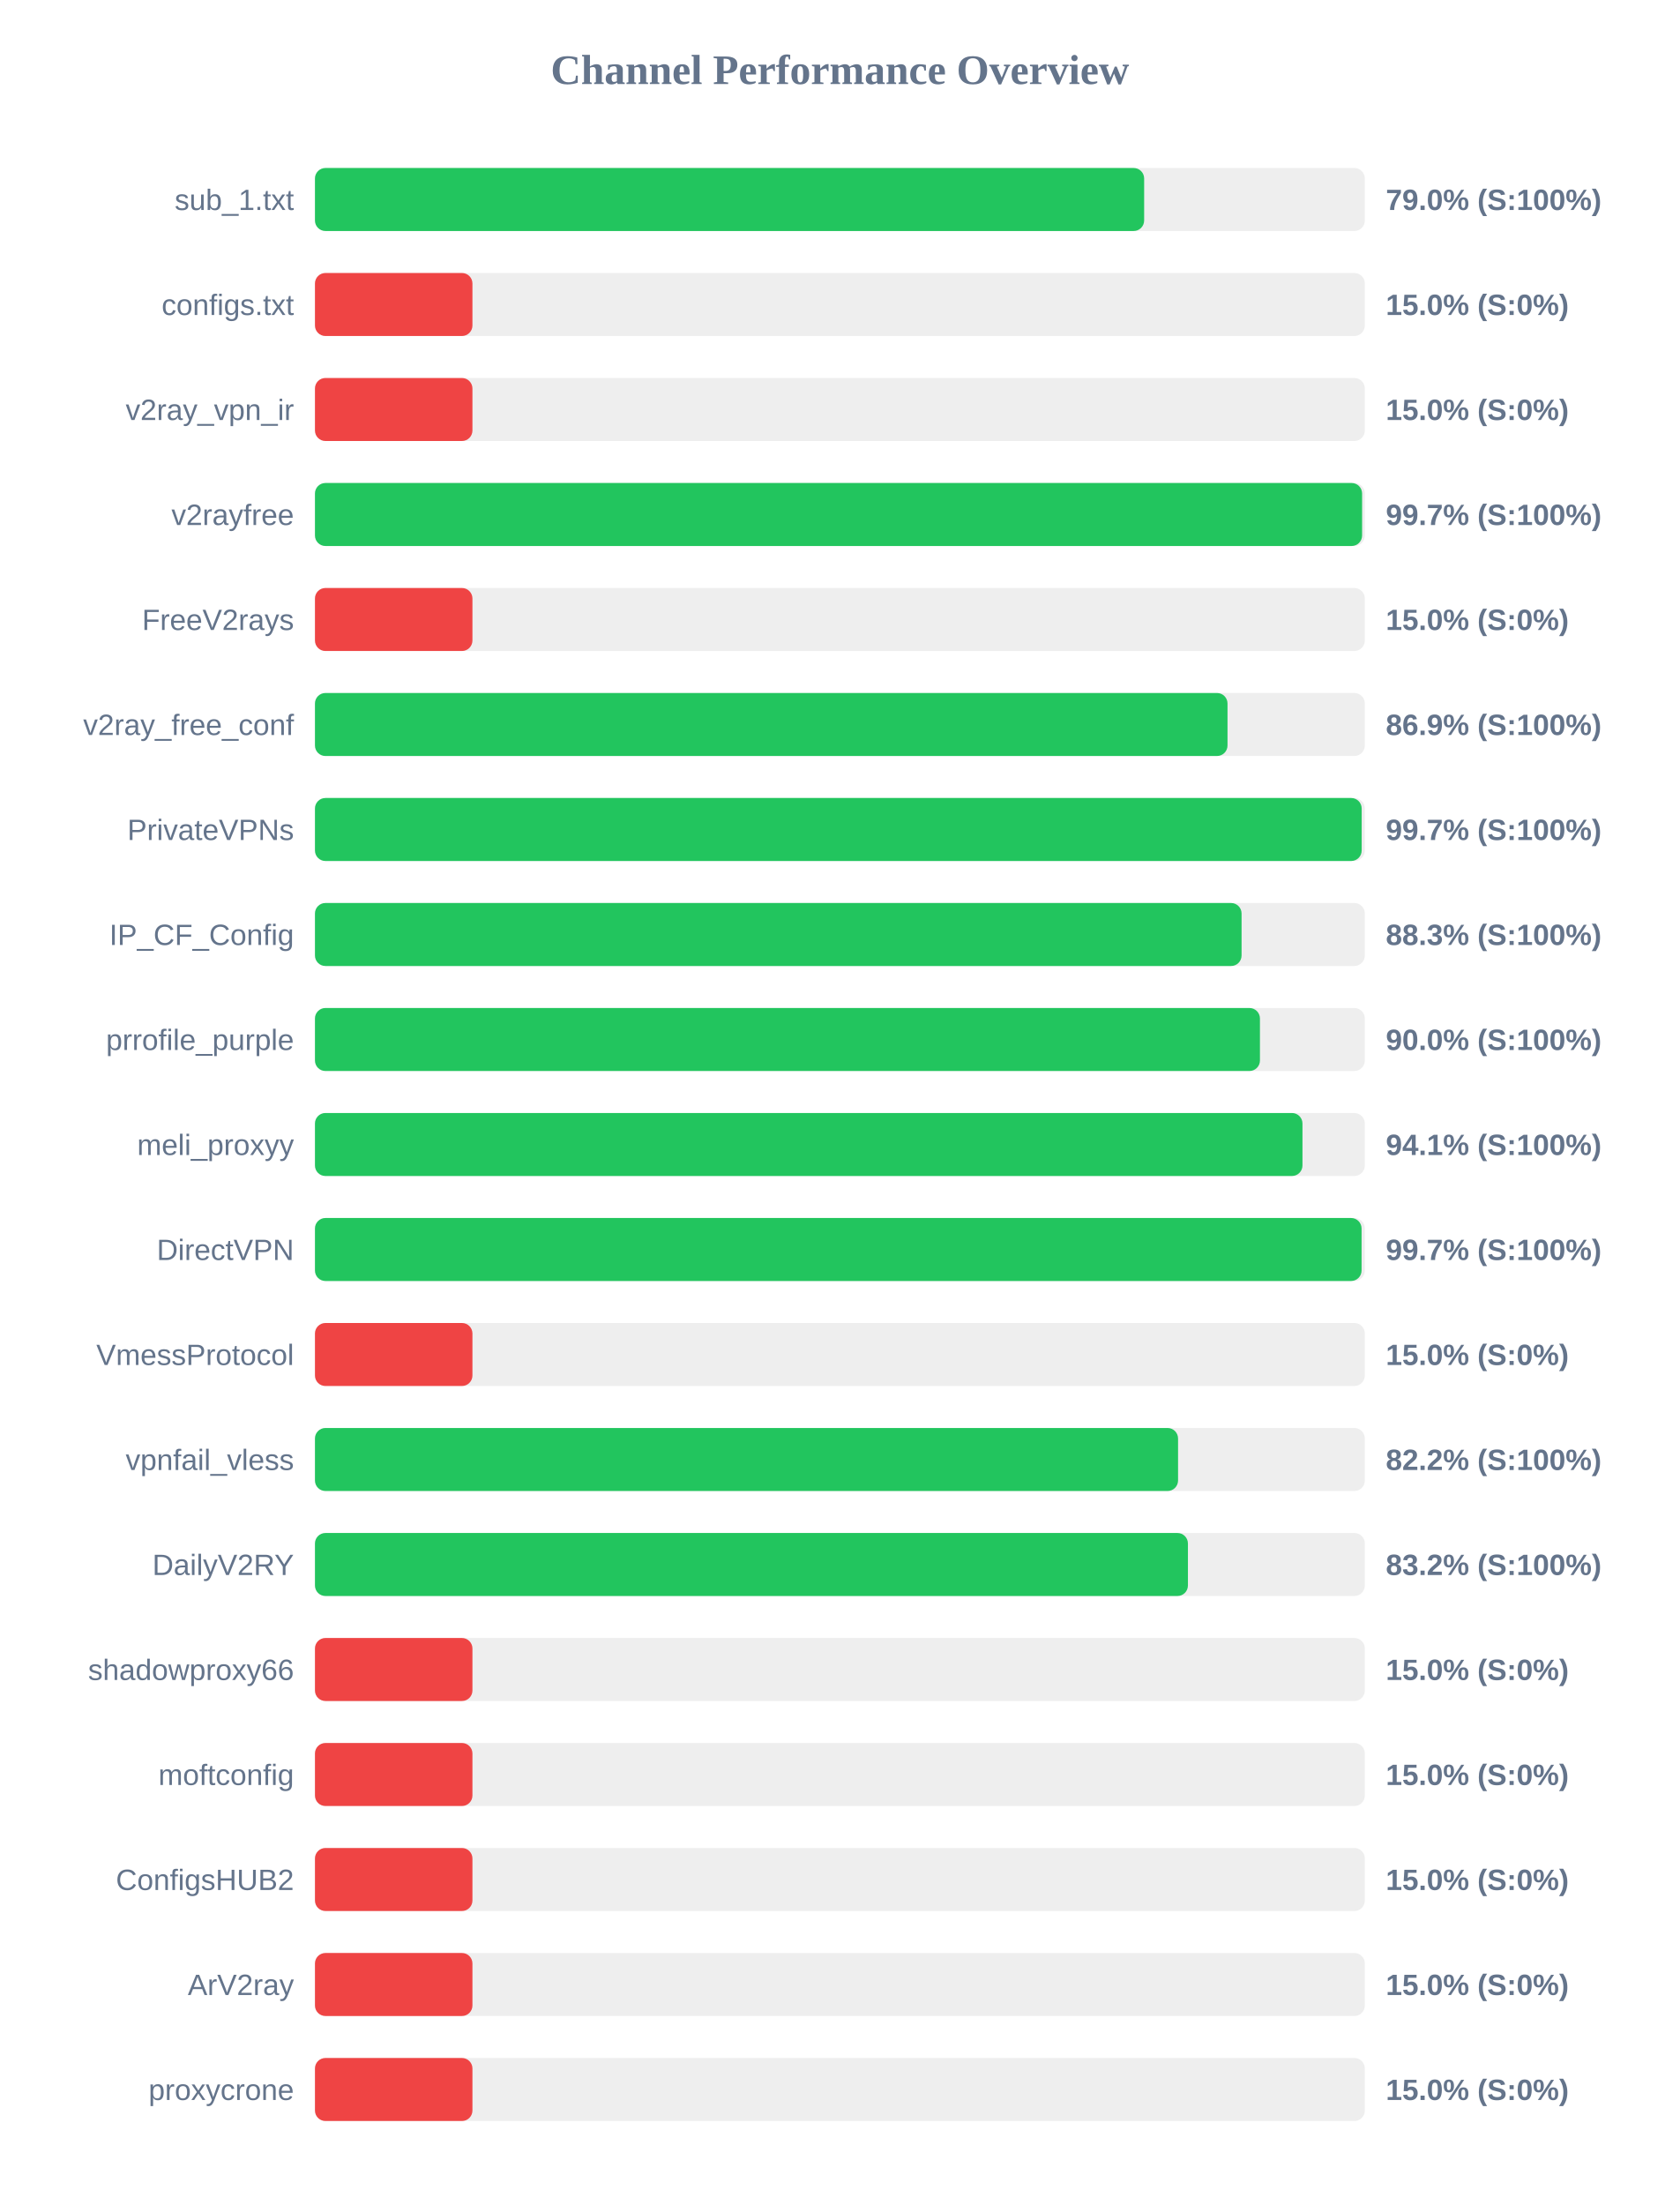
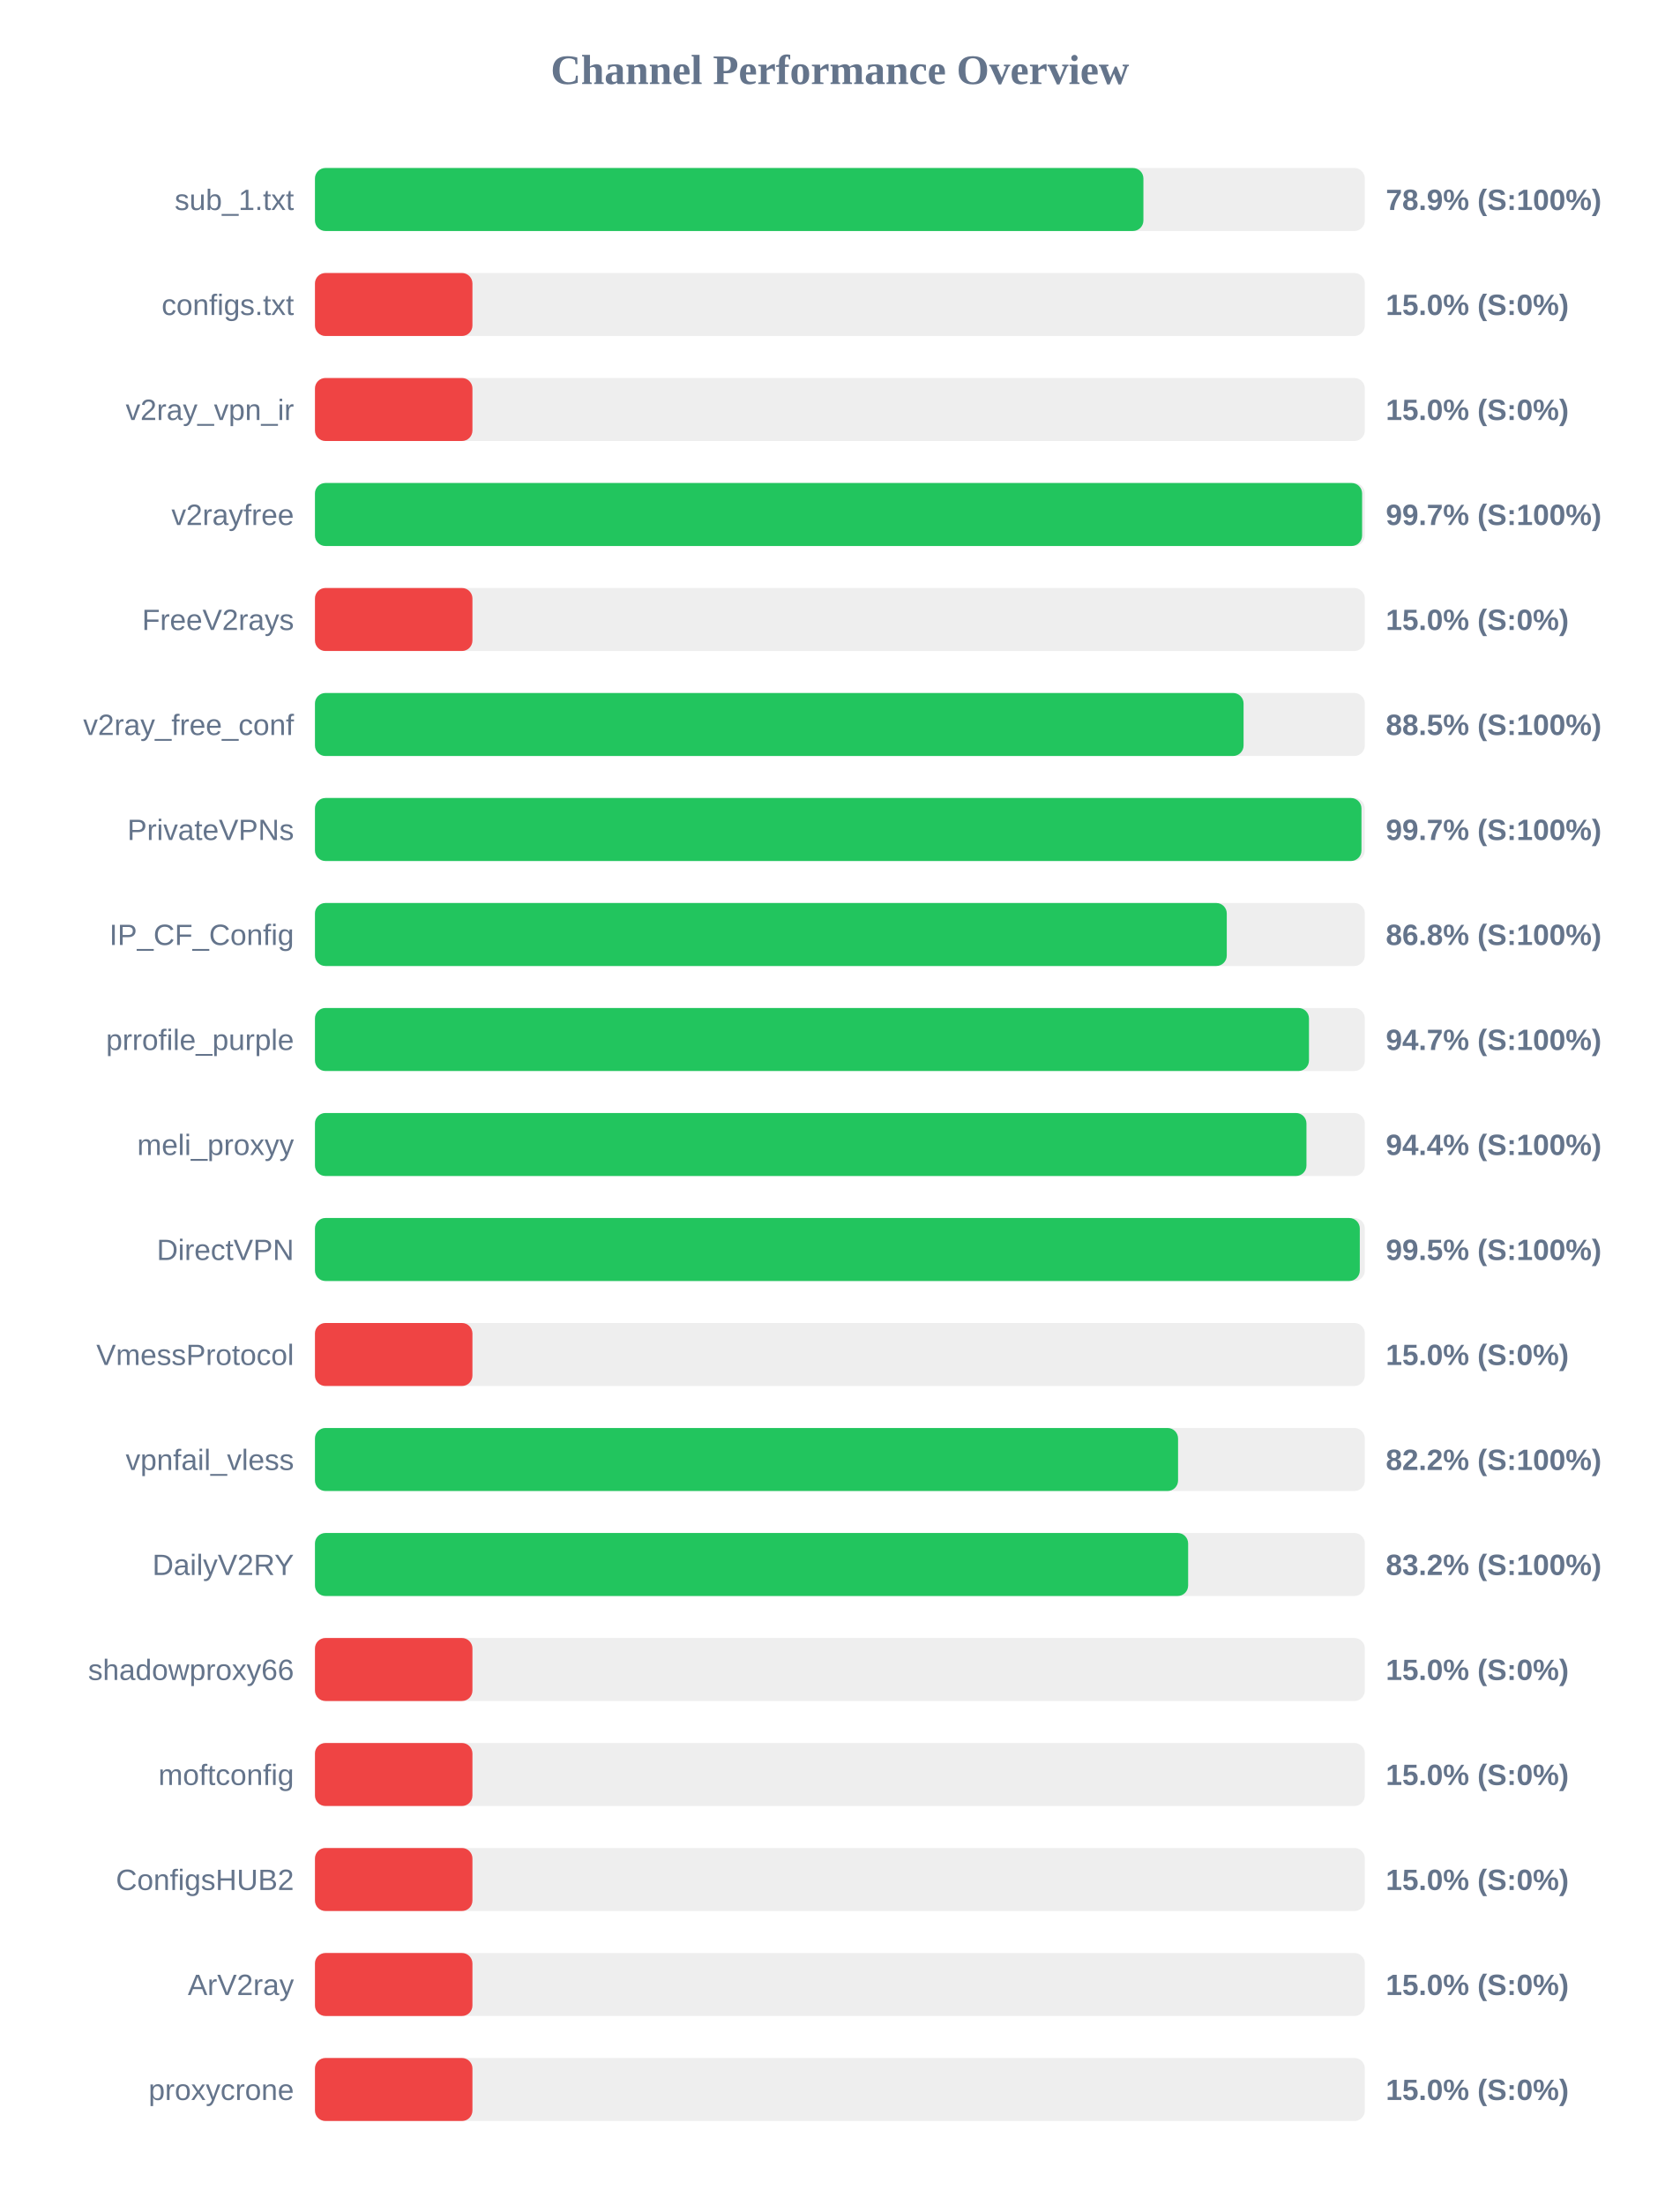
<svg xmlns="http://www.w3.org/2000/svg" width="800" height="1050" version="1.1">
  <style>
        .row { font: 14px Arial; fill: #64748b; }
        .score { font: bold 14px Arial; fill: #64748b; }
    </style>
  <text x="400" y="40" text-anchor="middle" font-size="20px" font-weight="bold" fill="#64748b">Channel Performance Overview</text>
  <rect x="150" y="80" width="500" height="30" fill="#eee" rx="5" />
-   <rect x="150" y="80" width="394.9" height="30" fill="#22c55e" rx="5" />
+   <rect x="150" y="80" width="394.55" height="30" fill="#22c55e" rx="5" />
  <text x="140" y="100" text-anchor="end" class="row">sub_1.txt</text>
-   <text x="660" y="100" text-anchor="start" class="score">79.0% (S:100%)</text>
+   <text x="660" y="100" text-anchor="start" class="score">78.9% (S:100%)</text>
  <rect x="150" y="130" width="500" height="30" fill="#eee" rx="5" />
  <rect x="150" y="130" width="75.0" height="30" fill="#ef4444" rx="5" />
  <text x="140" y="150" text-anchor="end" class="row">configs.txt</text>
  <text x="660" y="150" text-anchor="start" class="score">15.0% (S:0%)</text>
  <rect x="150" y="180" width="500" height="30" fill="#eee" rx="5" />
  <rect x="150" y="180" width="75.0" height="30" fill="#ef4444" rx="5" />
  <text x="140" y="200" text-anchor="end" class="row">v2ray_vpn_ir</text>
  <text x="660" y="200" text-anchor="start" class="score">15.0% (S:0%)</text>
  <rect x="150" y="230" width="500" height="30" fill="#eee" rx="5" />
  <rect x="150" y="230" width="498.7" height="30" fill="#22c55e" rx="5" />
  <text x="140" y="250" text-anchor="end" class="row">v2rayfree</text>
  <text x="660" y="250" text-anchor="start" class="score">99.7% (S:100%)</text>
  <rect x="150" y="280" width="500" height="30" fill="#eee" rx="5" />
  <rect x="150" y="280" width="75.0" height="30" fill="#ef4444" rx="5" />
  <text x="140" y="300" text-anchor="end" class="row">FreeV2rays</text>
  <text x="660" y="300" text-anchor="start" class="score">15.0% (S:0%)</text>
  <rect x="150" y="330" width="500" height="30" fill="#eee" rx="5" />
-   <rect x="150" y="330" width="434.6" height="30" fill="#22c55e" rx="5" />
+   <rect x="150" y="330" width="442.25" height="30" fill="#22c55e" rx="5" />
  <text x="140" y="350" text-anchor="end" class="row">v2ray_free_conf</text>
-   <text x="660" y="350" text-anchor="start" class="score">86.9% (S:100%)</text>
+   <text x="660" y="350" text-anchor="start" class="score">88.5% (S:100%)</text>
  <rect x="150" y="380" width="500" height="30" fill="#eee" rx="5" />
-   <rect x="150" y="380" width="498.5" height="30" fill="#22c55e" rx="5" />
+   <rect x="150" y="380" width="498.4" height="30" fill="#22c55e" rx="5" />
  <text x="140" y="400" text-anchor="end" class="row">PrivateVPNs</text>
  <text x="660" y="400" text-anchor="start" class="score">99.7% (S:100%)</text>
  <rect x="150" y="430" width="500" height="30" fill="#eee" rx="5" />
-   <rect x="150" y="430" width="441.3" height="30" fill="#22c55e" rx="5" />
+   <rect x="150" y="430" width="434.25" height="30" fill="#22c55e" rx="5" />
  <text x="140" y="450" text-anchor="end" class="row">IP_CF_Config</text>
-   <text x="660" y="450" text-anchor="start" class="score">88.3% (S:100%)</text>
+   <text x="660" y="450" text-anchor="start" class="score">86.8% (S:100%)</text>
  <rect x="150" y="480" width="500" height="30" fill="#eee" rx="5" />
-   <rect x="150" y="480" width="450.05" height="30" fill="#22c55e" rx="5" />
+   <rect x="150" y="480" width="473.4" height="30" fill="#22c55e" rx="5" />
  <text x="140" y="500" text-anchor="end" class="row">prrofile_purple</text>
-   <text x="660" y="500" text-anchor="start" class="score">90.0% (S:100%)</text>
+   <text x="660" y="500" text-anchor="start" class="score">94.7% (S:100%)</text>
  <rect x="150" y="530" width="500" height="30" fill="#eee" rx="5" />
-   <rect x="150" y="530" width="470.3" height="30" fill="#22c55e" rx="5" />
+   <rect x="150" y="530" width="472.2" height="30" fill="#22c55e" rx="5" />
  <text x="140" y="550" text-anchor="end" class="row">meli_proxyy</text>
-   <text x="660" y="550" text-anchor="start" class="score">94.1% (S:100%)</text>
+   <text x="660" y="550" text-anchor="start" class="score">94.4% (S:100%)</text>
  <rect x="150" y="580" width="500" height="30" fill="#eee" rx="5" />
-   <rect x="150" y="580" width="498.45" height="30" fill="#22c55e" rx="5" />
+   <rect x="150" y="580" width="497.6" height="30" fill="#22c55e" rx="5" />
  <text x="140" y="600" text-anchor="end" class="row">DirectVPN</text>
-   <text x="660" y="600" text-anchor="start" class="score">99.7% (S:100%)</text>
+   <text x="660" y="600" text-anchor="start" class="score">99.5% (S:100%)</text>
  <rect x="150" y="630" width="500" height="30" fill="#eee" rx="5" />
  <rect x="150" y="630" width="75.0" height="30" fill="#ef4444" rx="5" />
  <text x="140" y="650" text-anchor="end" class="row">VmessProtocol</text>
  <text x="660" y="650" text-anchor="start" class="score">15.0% (S:0%)</text>
  <rect x="150" y="680" width="500" height="30" fill="#eee" rx="5" />
  <rect x="150" y="680" width="411.05" height="30" fill="#22c55e" rx="5" />
  <text x="140" y="700" text-anchor="end" class="row">vpnfail_vless</text>
  <text x="660" y="700" text-anchor="start" class="score">82.2% (S:100%)</text>
  <rect x="150" y="730" width="500" height="30" fill="#eee" rx="5" />
-   <rect x="150" y="730" width="415.75" height="30" fill="#22c55e" rx="5" />
+   <rect x="150" y="730" width="415.85" height="30" fill="#22c55e" rx="5" />
  <text x="140" y="750" text-anchor="end" class="row">DailyV2RY</text>
  <text x="660" y="750" text-anchor="start" class="score">83.2% (S:100%)</text>
  <rect x="150" y="780" width="500" height="30" fill="#eee" rx="5" />
  <rect x="150" y="780" width="75.0" height="30" fill="#ef4444" rx="5" />
  <text x="140" y="800" text-anchor="end" class="row">shadowproxy66</text>
  <text x="660" y="800" text-anchor="start" class="score">15.0% (S:0%)</text>
  <rect x="150" y="830" width="500" height="30" fill="#eee" rx="5" />
  <rect x="150" y="830" width="75.0" height="30" fill="#ef4444" rx="5" />
  <text x="140" y="850" text-anchor="end" class="row">moftconfig</text>
  <text x="660" y="850" text-anchor="start" class="score">15.0% (S:0%)</text>
  <rect x="150" y="880" width="500" height="30" fill="#eee" rx="5" />
  <rect x="150" y="880" width="75.0" height="30" fill="#ef4444" rx="5" />
  <text x="140" y="900" text-anchor="end" class="row">ConfigsHUB2</text>
  <text x="660" y="900" text-anchor="start" class="score">15.0% (S:0%)</text>
  <rect x="150" y="930" width="500" height="30" fill="#eee" rx="5" />
  <rect x="150" y="930" width="75.0" height="30" fill="#ef4444" rx="5" />
  <text x="140" y="950" text-anchor="end" class="row">ArV2ray</text>
  <text x="660" y="950" text-anchor="start" class="score">15.0% (S:0%)</text>
  <rect x="150" y="980" width="500" height="30" fill="#eee" rx="5" />
  <rect x="150" y="980" width="75.0" height="30" fill="#ef4444" rx="5" />
  <text x="140" y="1000" text-anchor="end" class="row">proxycrone</text>
  <text x="660" y="1000" text-anchor="start" class="score">15.0% (S:0%)</text>
</svg>
